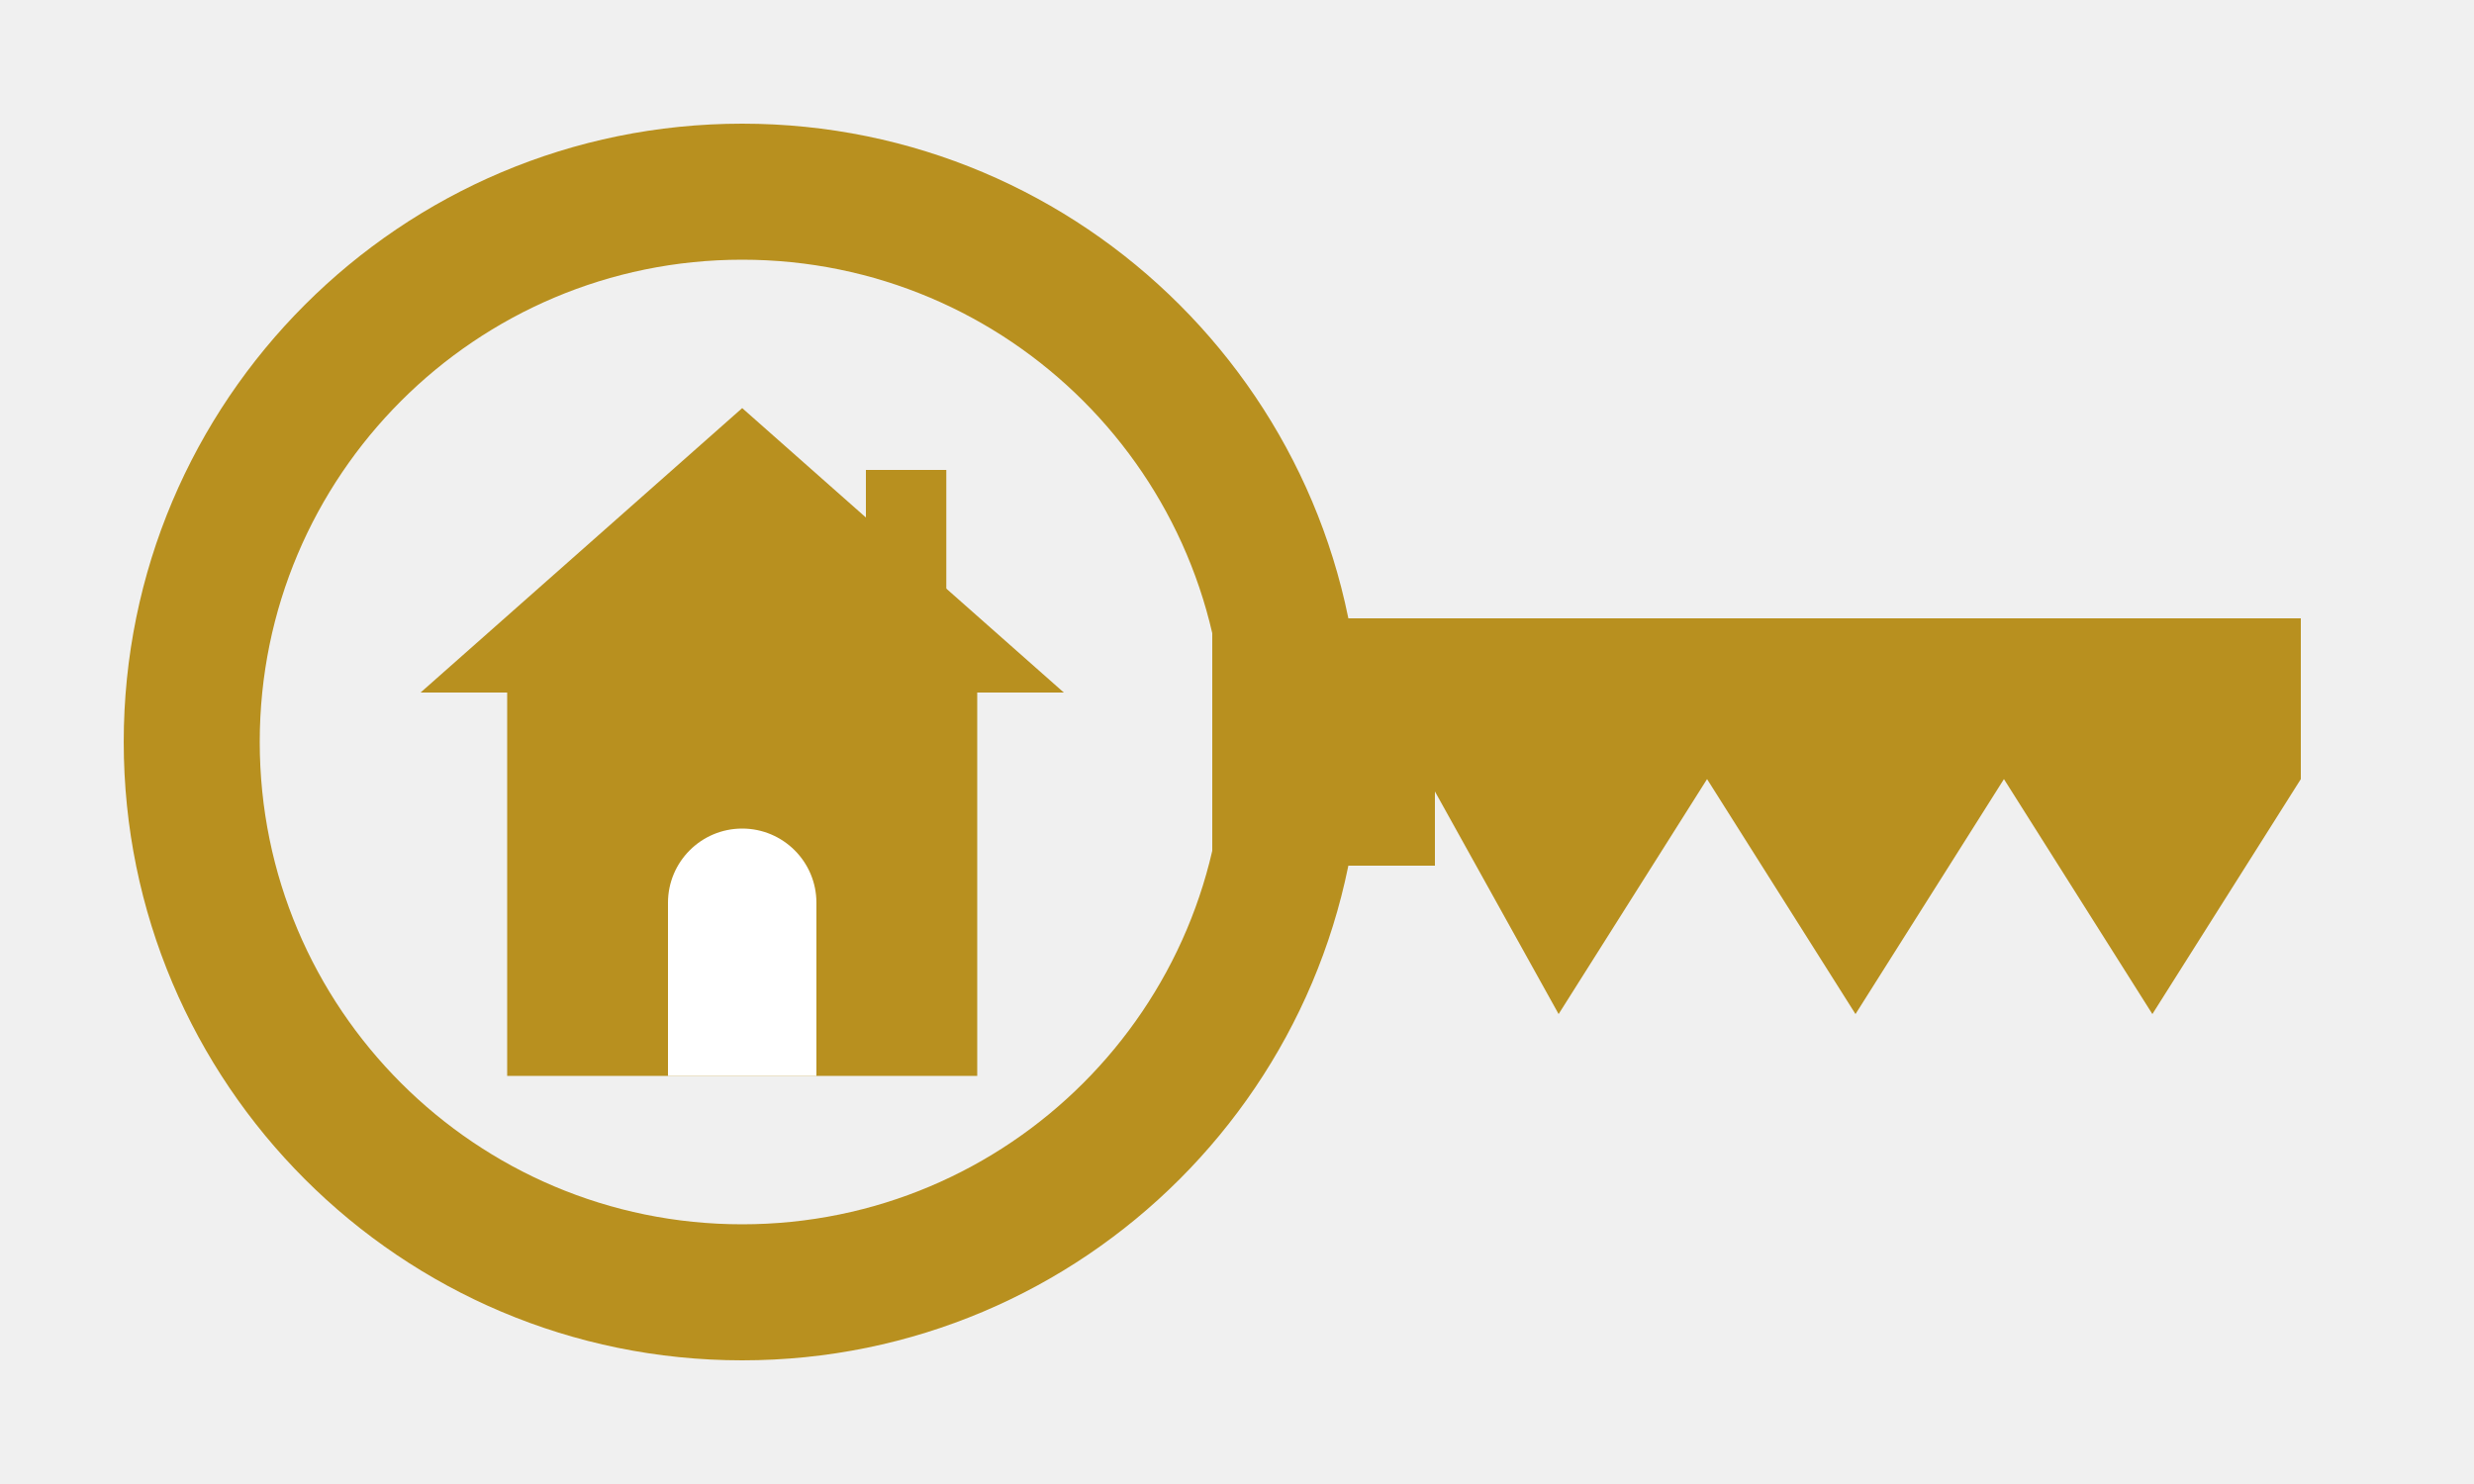
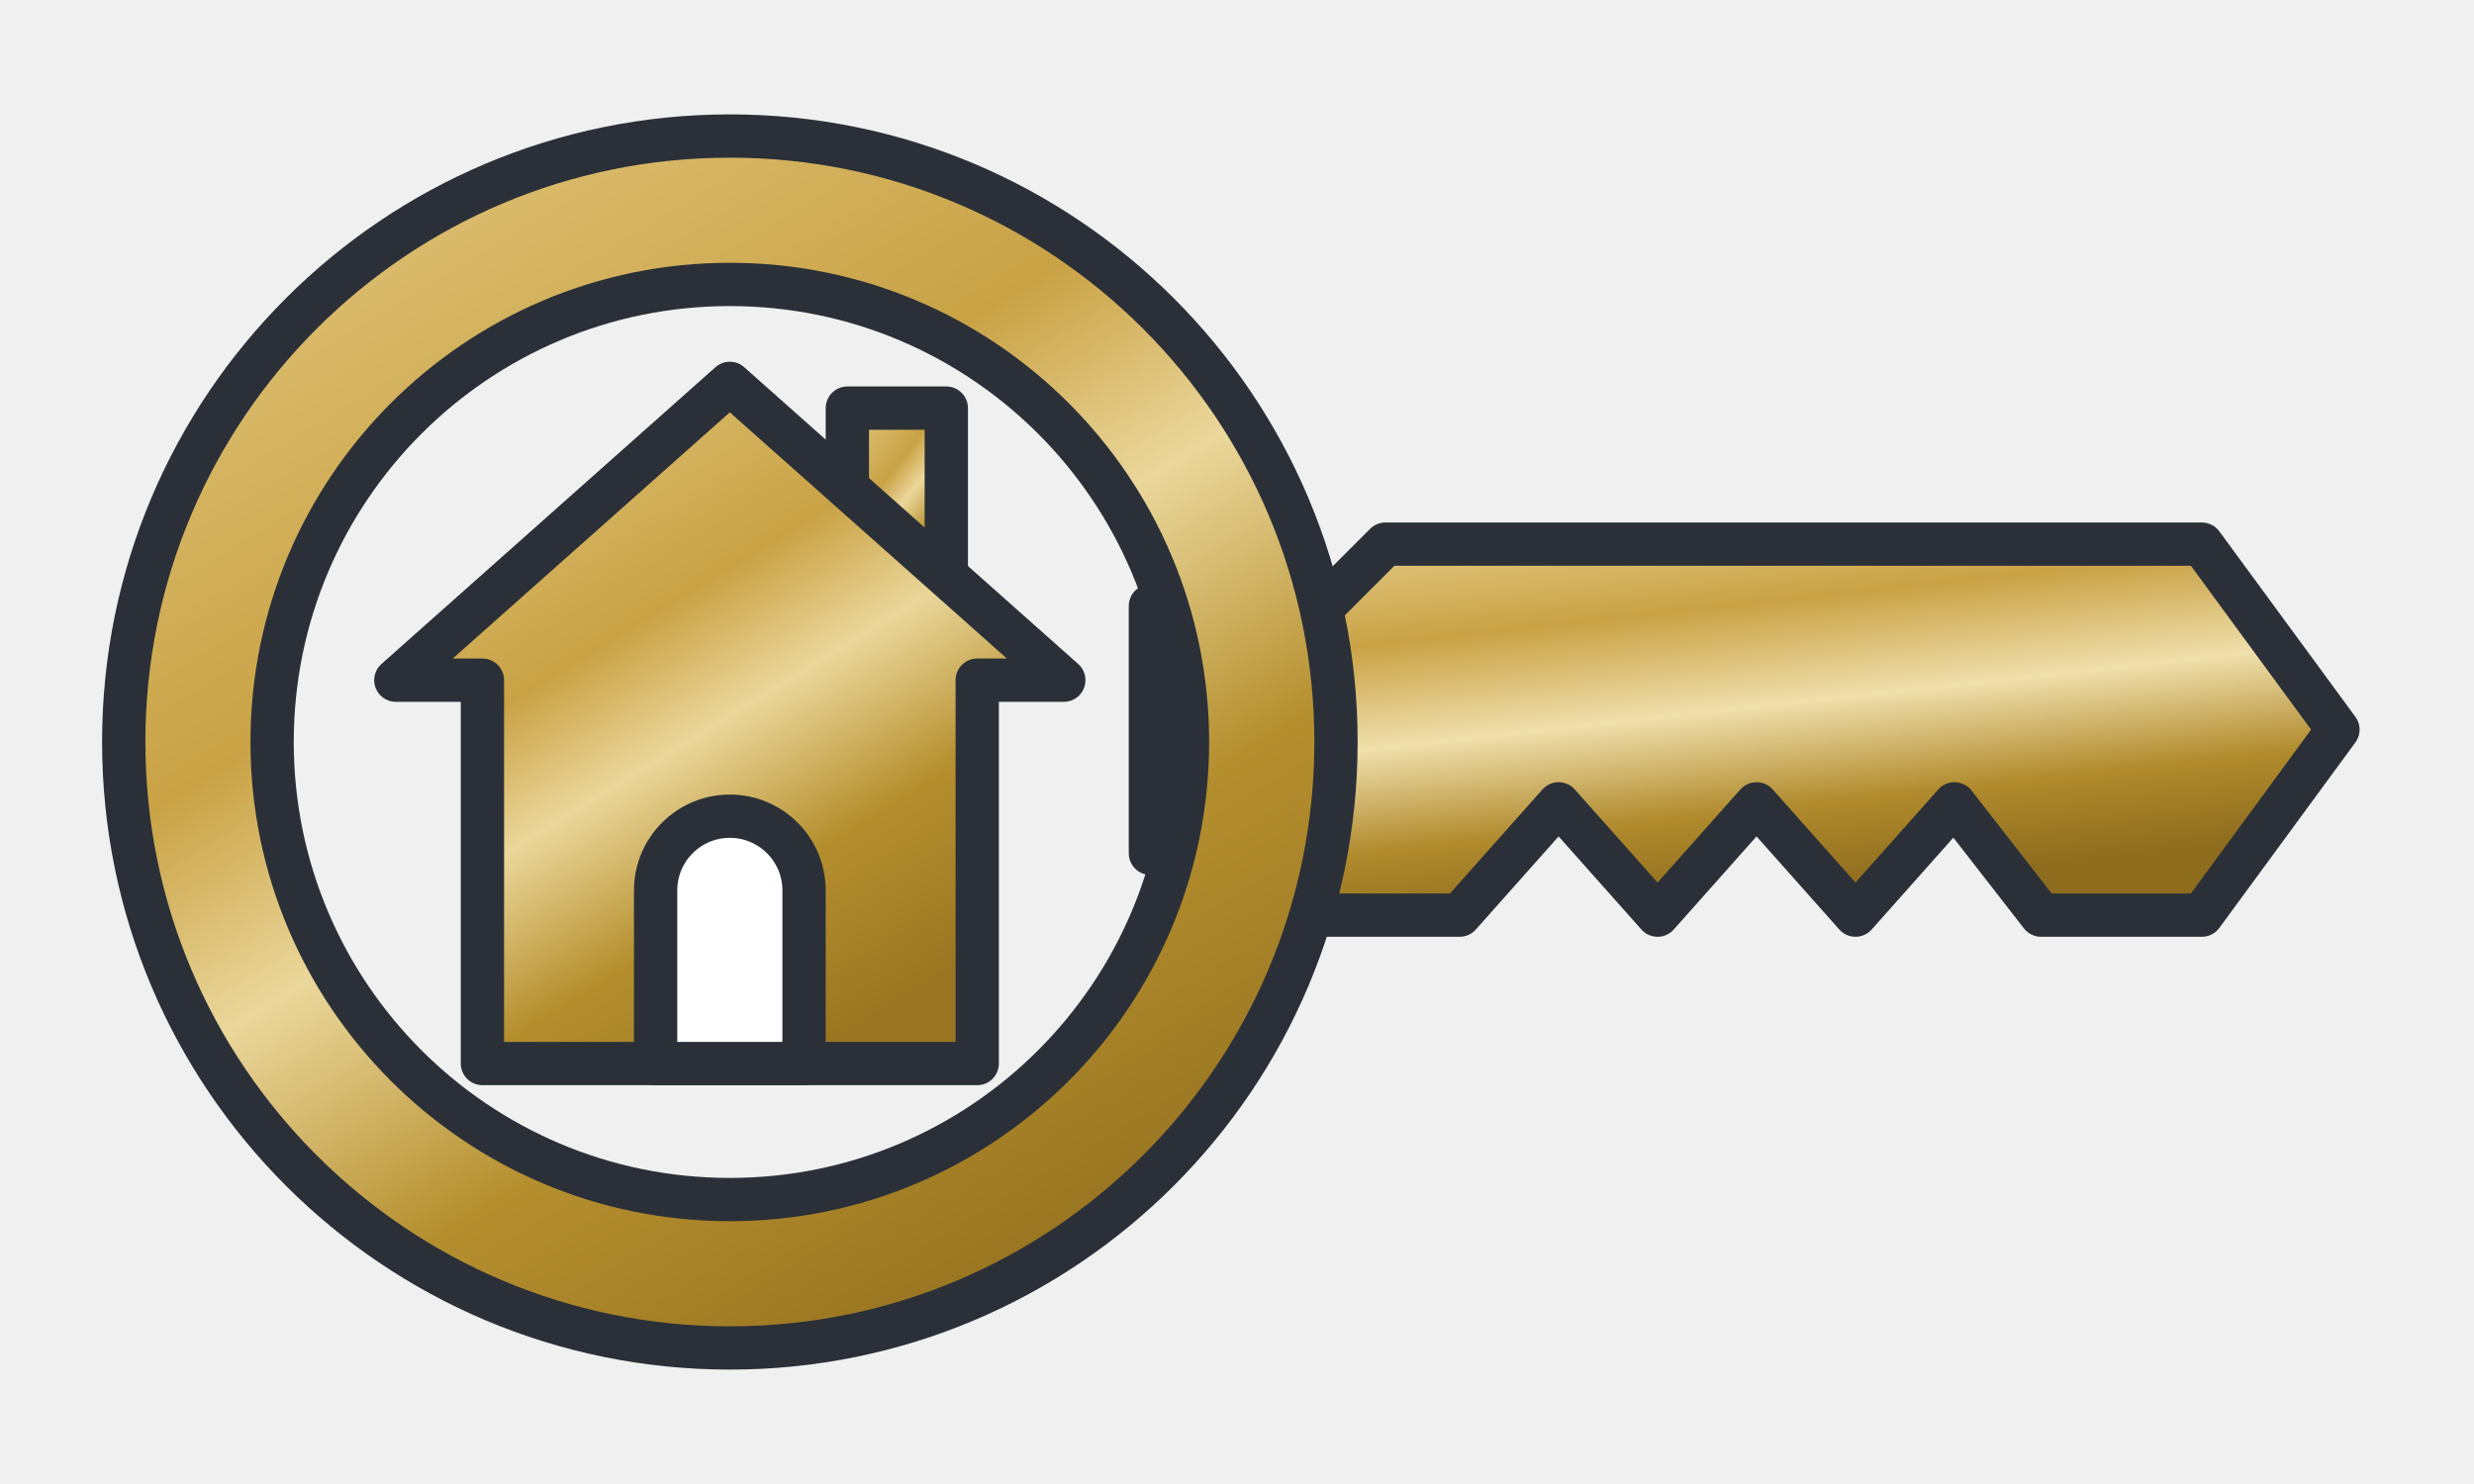
<svg xmlns="http://www.w3.org/2000/svg" viewBox="0 0 400 240" width="400" height="240" fill="none">
-   <g fill="#B8901F">
-     <path fill-rule="evenodd" d="M 120 20 A 100 100 0 1 0 120.01 20 Z M 120 42 A 78 78 0 1 1 119.99 42 Z" />
-     <path d="M 196 100 L 372 100 L 372 126 L 348 164 L 324 126 L 300 164 L 276 126 L 252 164 L 232 128 L 232 140 L 196 140 Z" />
-     <path d="M 120 66 L 172 112 L 68 112 Z" />
-     <rect x="140" y="76" width="13" height="22" />
-     <rect x="82" y="112" width="76" height="62" />
-     <path fill="#FFFFFF" d="M 108 174 L 108 146 A 12 12 0 0 1 132 146 L 132 174 Z" />
+   <defs>
+     <linearGradient id="g" x1="0%" y1="0%" x2="60%" y2="100%">
+       <stop offset="0%" stop-color="#F0DFA8" />
+       <stop offset="18%" stop-color="#D9BA6A" />
+       <stop offset="42%" stop-color="#C9A245" />
+       <stop offset="58%" stop-color="#EBD79B" />
+       <stop offset="78%" stop-color="#B58F2E" />
+       <stop offset="100%" stop-color="#9A7622" />
+     </linearGradient>
+     <linearGradient id="gs" x1="0%" y1="0%" x2="35%" y2="100%">
+       <stop offset="0%" stop-color="#E8D191" />
+       <stop offset="30%" stop-color="#C9A245" />
+       <stop offset="55%" stop-color="#EFDFAC" />
+       <stop offset="80%" stop-color="#B08A2C" />
+       <stop offset="100%" stop-color="#8F6D1E" />
+     </linearGradient>
+   </defs>
+   <g stroke="#2B3038" stroke-width="7" stroke-linejoin="round" stroke-linecap="round">
+     <path fill="url(#gs)" d="M 186 98 L 214 98 L 224 88 L 356 88 L 378 118 L 356 148 L 330 148 L 316 130 L 300 148 L 284 130 L 268 148 L 252 130 L 236 148 L 214 148 L 204 138 L 186 138 Z" />
+     <path fill="url(#g)" fill-rule="evenodd" d="M 118 22 A 98 98 0 1 0 118.01 22 Z M 118 46 A 74 74 0 1 1 117.99 46 Z" />
+     <path fill="url(#g)" d="M 137 66 L 153 66 L 153 100 L 137 100 Z" />
+     <path fill="url(#g)" d="M 118 62 L 172 110 L 158 110 L 158 172 L 78 172 L 78 110 L 64 110 Z" />
+     <path fill="#FFFFFF" d="M 106 172 L 106 144 A 12 12 0 0 1 130 144 L 130 172 Z" />
  </g>
</svg>
